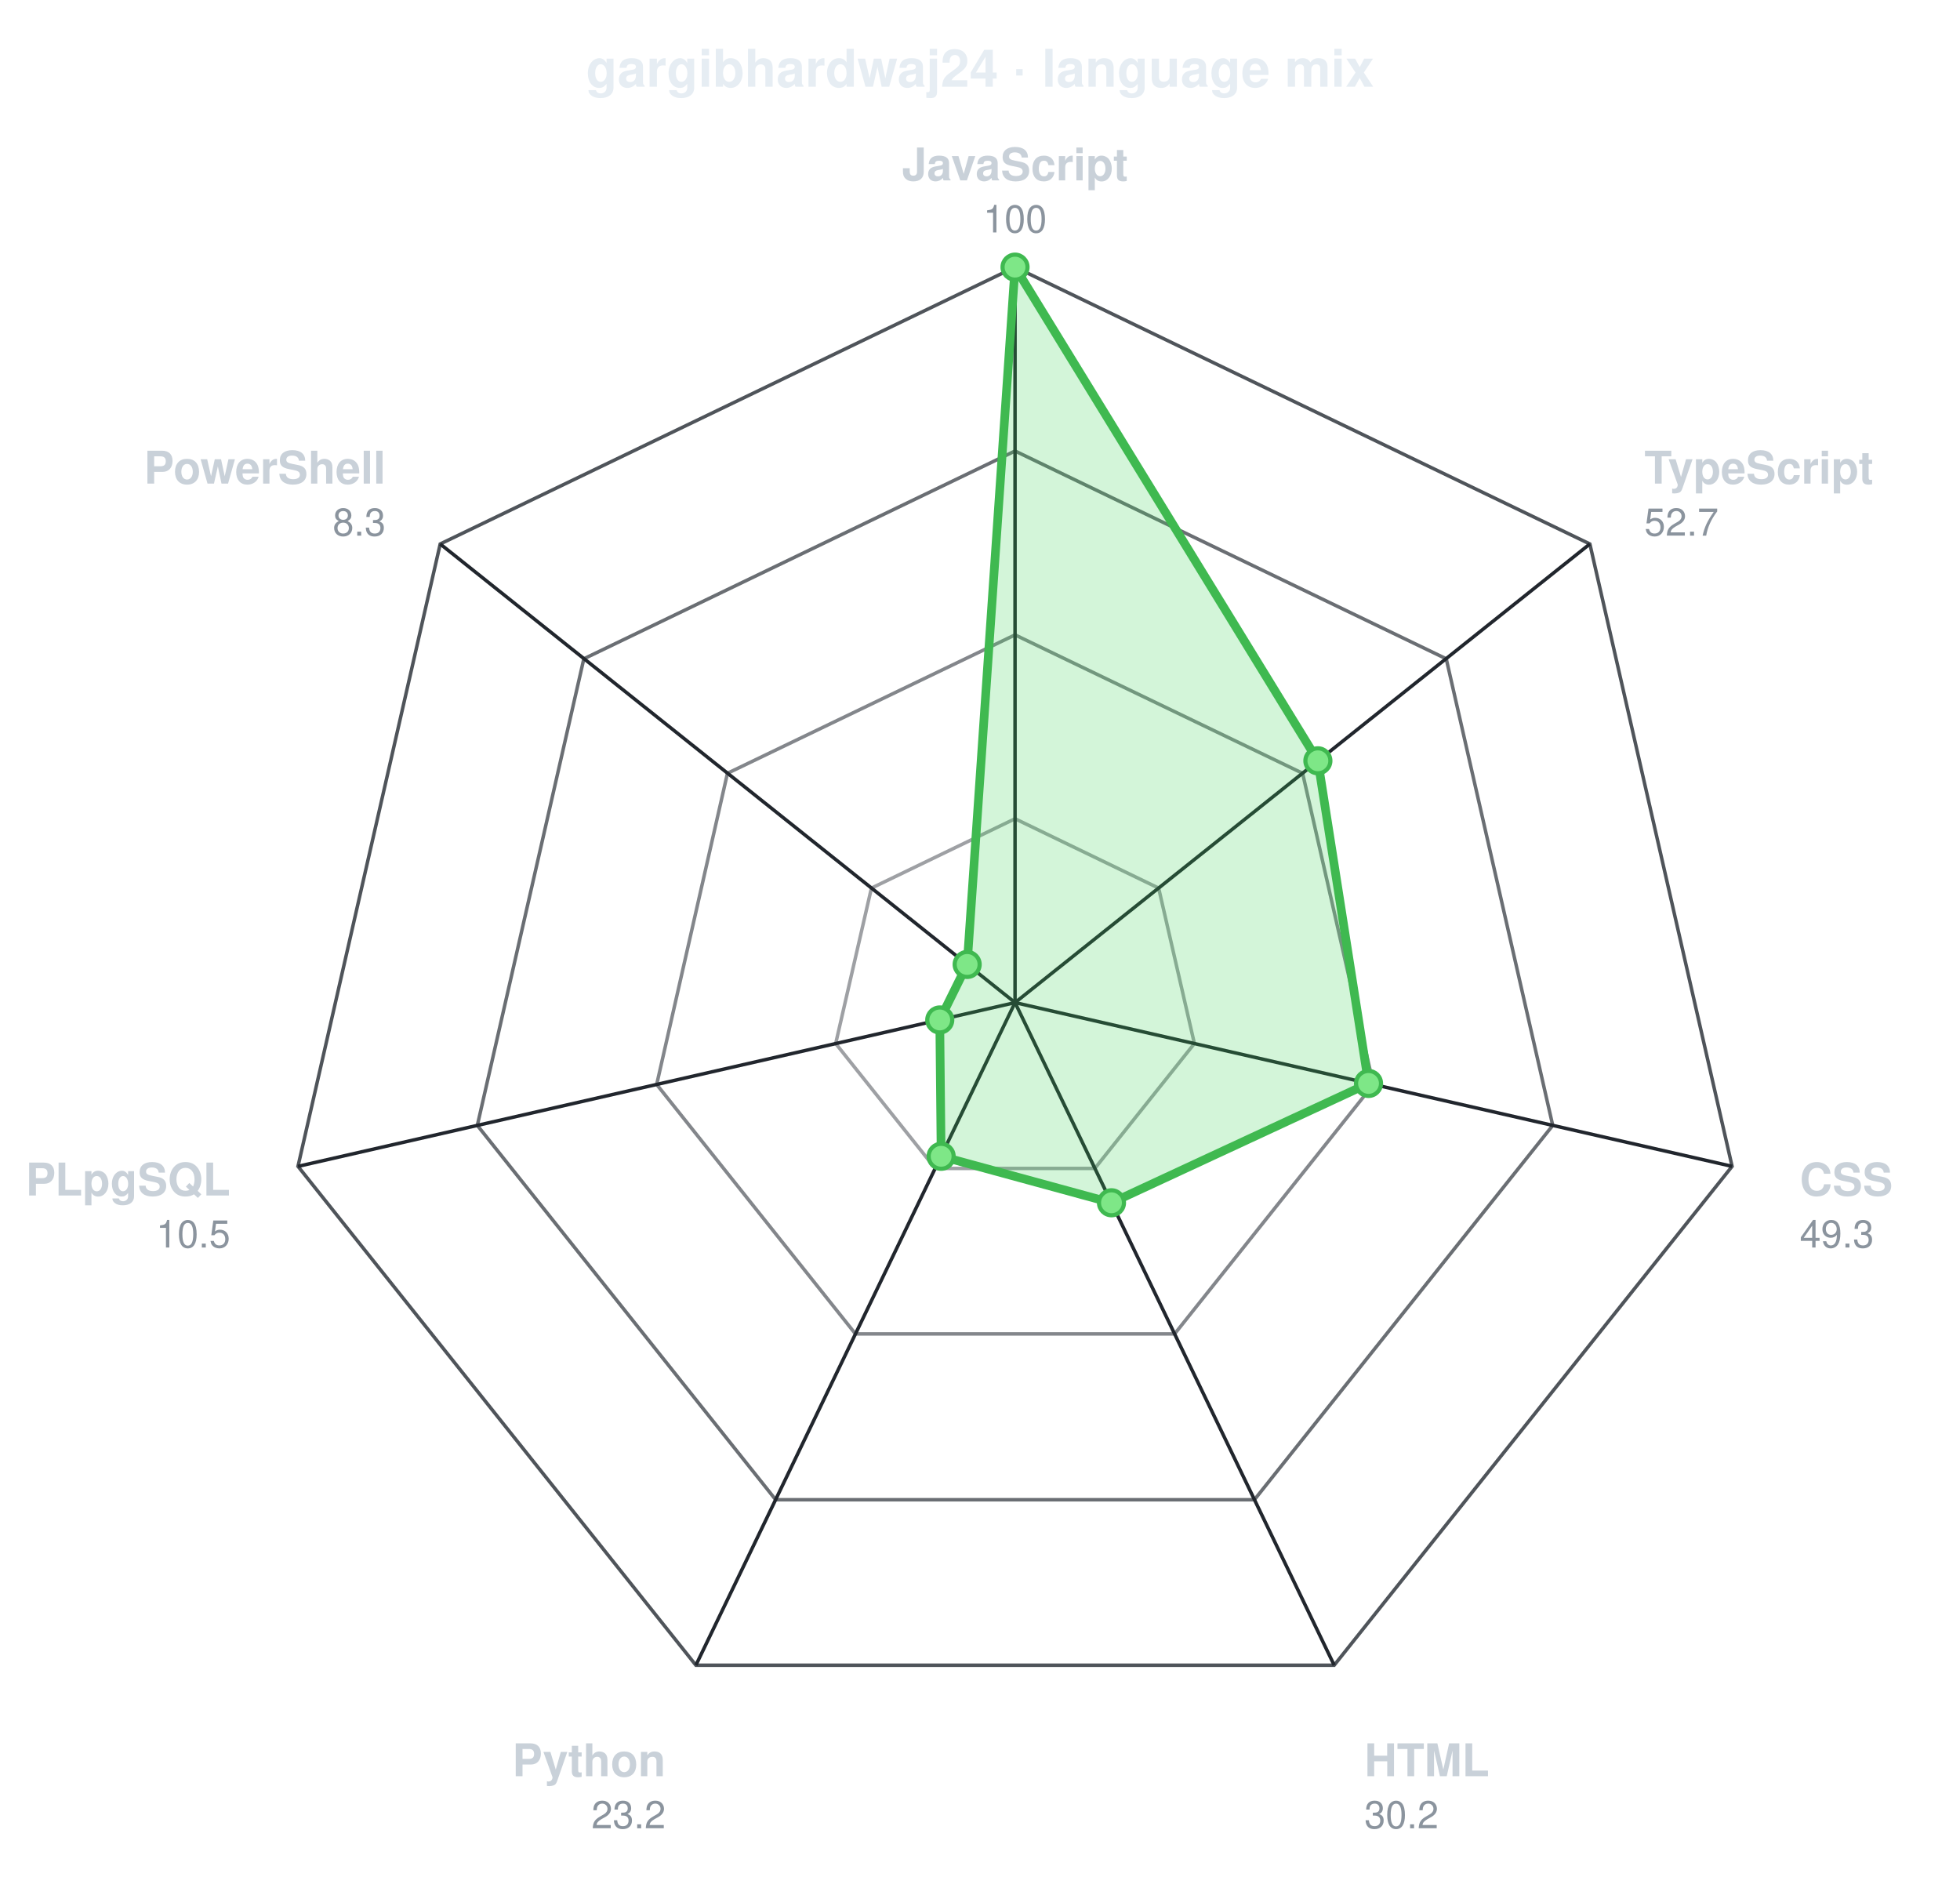
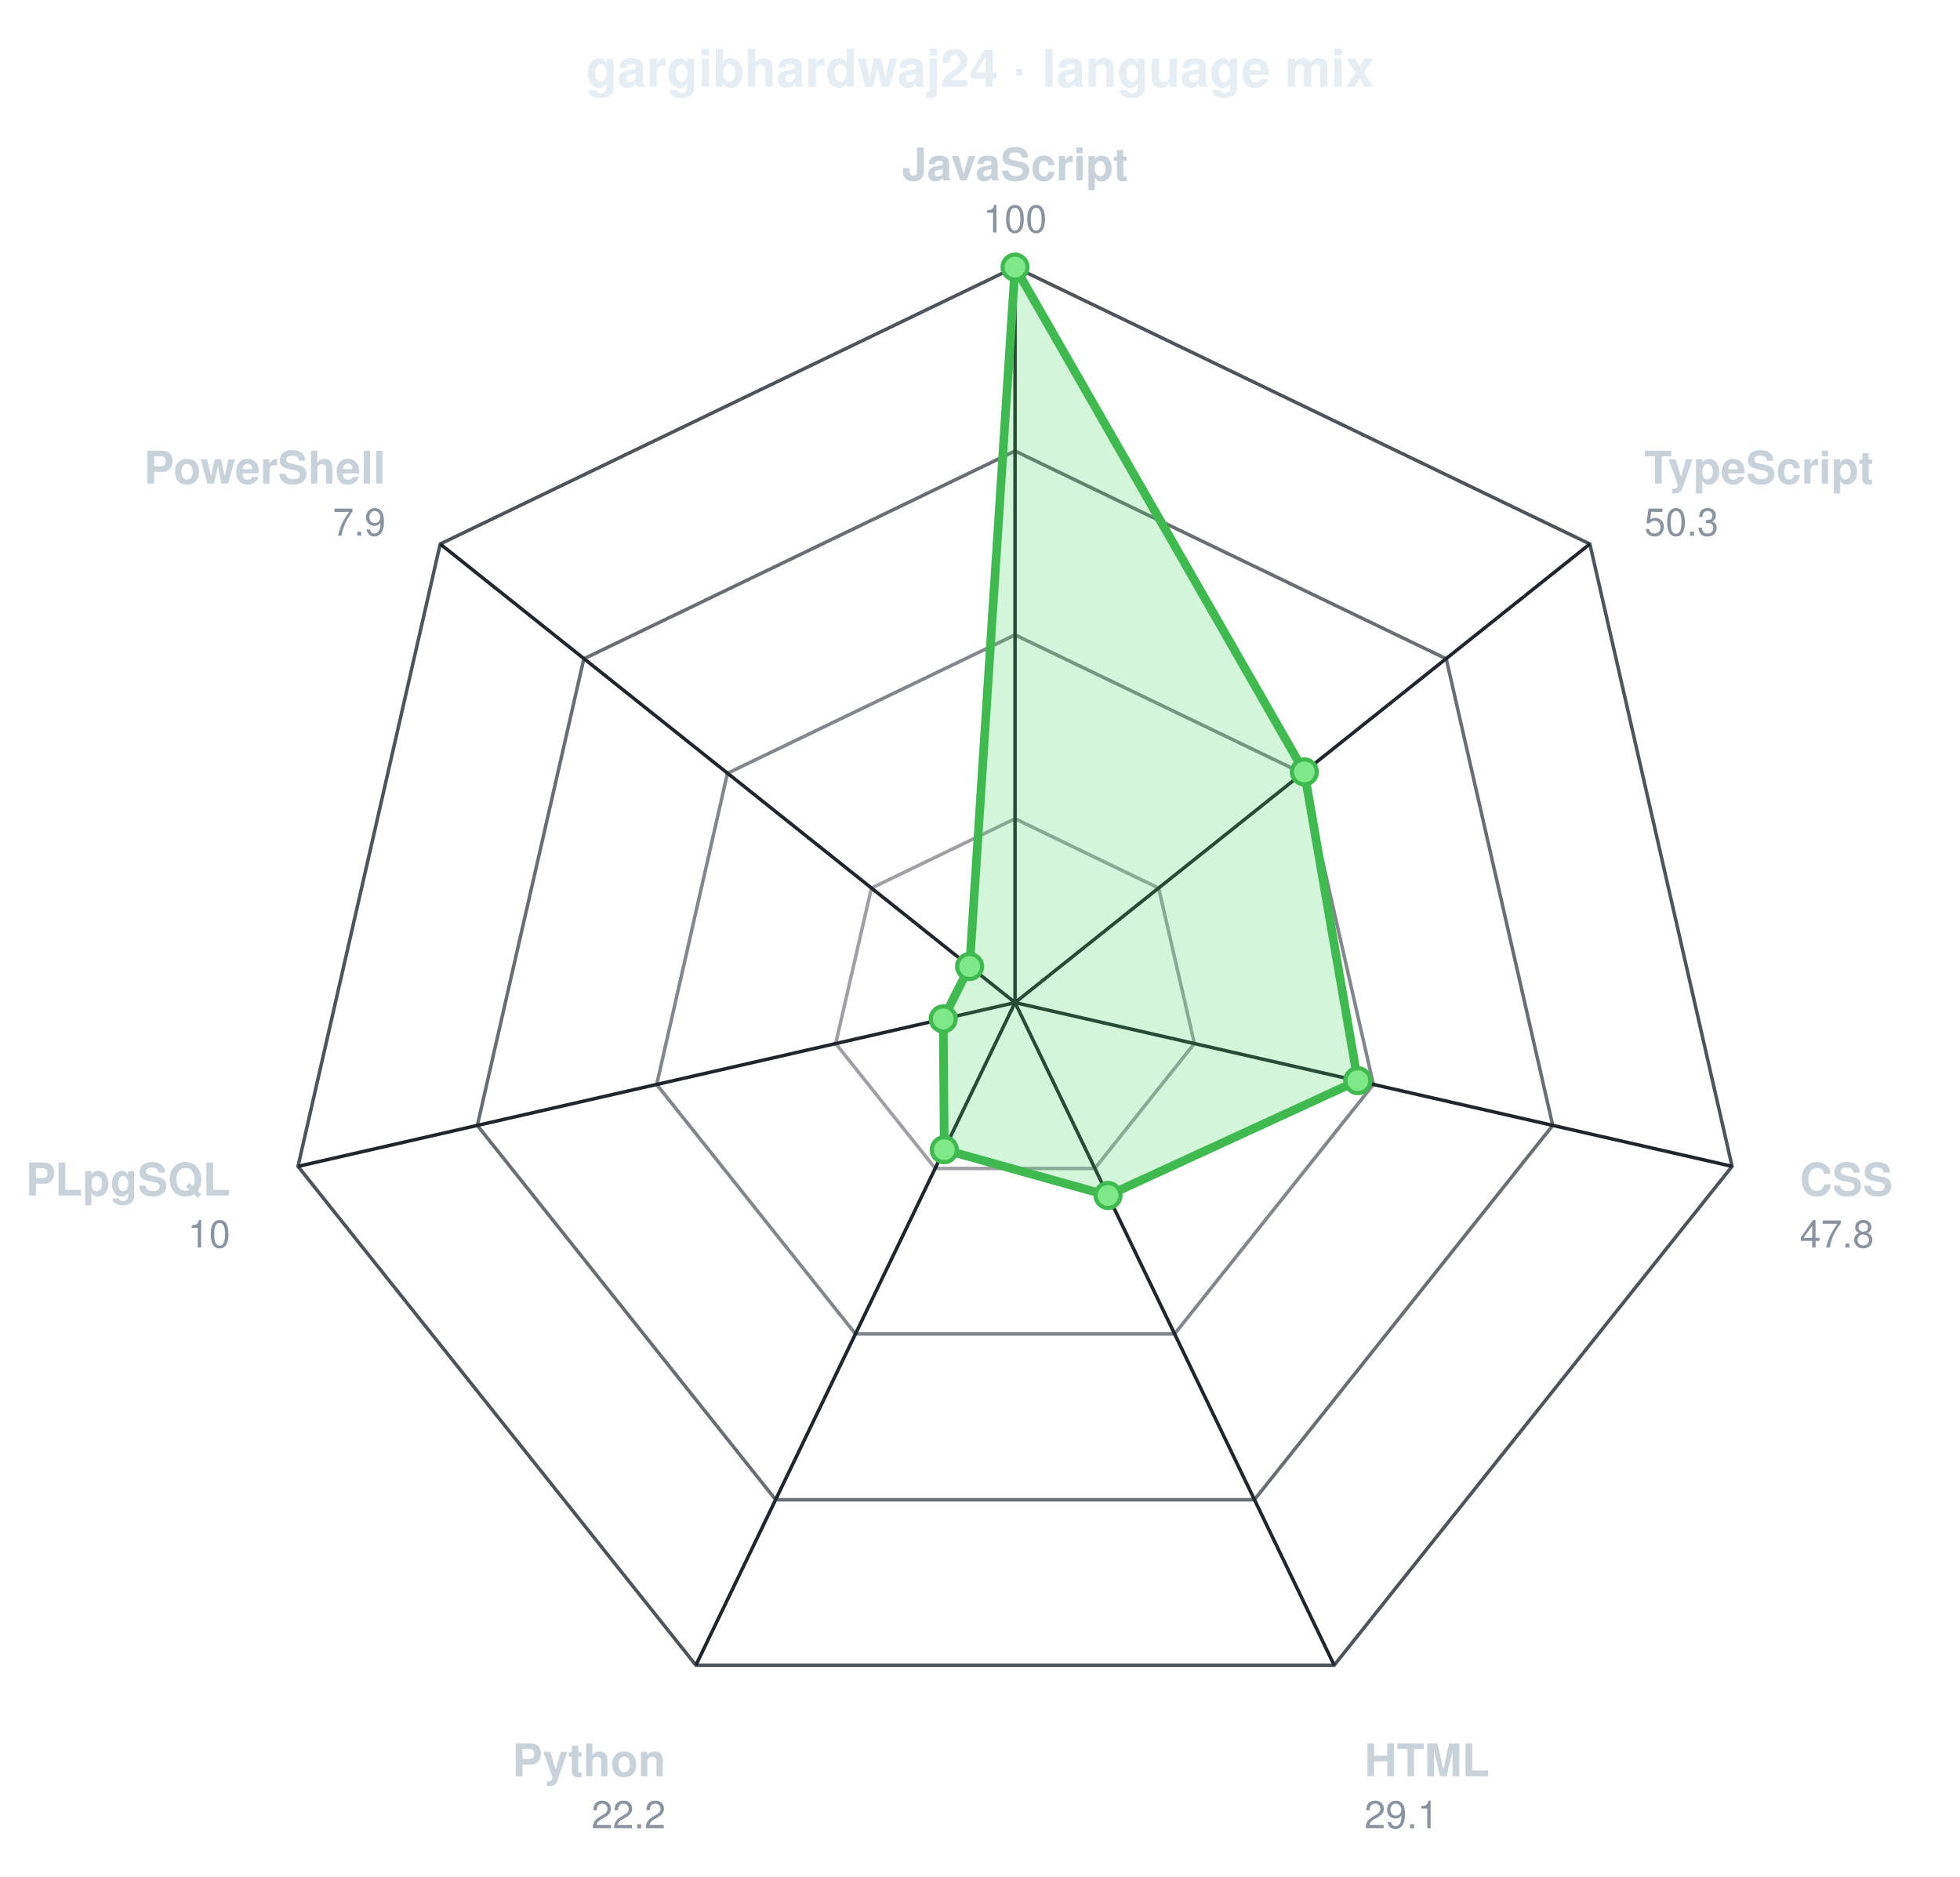
<svg xmlns="http://www.w3.org/2000/svg" viewBox="0 0 565 541" width="565" height="541" role="img" aria-label="gargibhardwaj24 · language mix" font-family="ui-sans-serif,-apple-system,Segoe UI,Helvetica,Arial,sans-serif">
  <text x="282.5" y="25" text-anchor="middle" font-size="15" font-weight="700" fill="#e6edf3">gargibhardwaj24 · language mix</text>
  <g transform="translate(292.6,289.0)">
    <polygon points="0.0,-212.0 165.7,-132.2 206.7,47.2 92.0,191.0 -92.0,191.0 -206.7,47.2 -165.7,-132.2" fill="none" stroke="#30363d" stroke-width="1" opacity="0.85" />
    <polygon points="0.0,-159.0 124.3,-99.1 155.0,35.4 69.0,143.3 -69.0,143.3 -155.0,35.4 -124.3,-99.1" fill="none" stroke="#30363d" stroke-width="1" opacity="0.72" />
    <polygon points="0.0,-106.0 82.9,-66.1 103.3,23.6 46.0,95.5 -46.0,95.5 -103.3,23.6 -82.9,-66.1" fill="none" stroke="#30363d" stroke-width="1" opacity="0.60" />
    <polygon points="0.0,-53.0 41.4,-33.0 51.7,11.8 23.0,47.8 -23.0,47.8 -51.7,11.8 -41.4,-33.0" fill="none" stroke="#30363d" stroke-width="1" opacity="0.47" />
    <line x1="0" y1="0" x2="0.0" y2="-212.0" stroke="#21262d" stroke-width="1" />
    <line x1="0" y1="0" x2="165.7" y2="-132.2" stroke="#21262d" stroke-width="1" />
    <line x1="0" y1="0" x2="206.7" y2="47.2" stroke="#21262d" stroke-width="1" />
    <line x1="0" y1="0" x2="92.0" y2="191.0" stroke="#21262d" stroke-width="1" />
    <line x1="0" y1="0" x2="-92.0" y2="191.0" stroke="#21262d" stroke-width="1" />
    <line x1="0" y1="0" x2="-206.7" y2="47.2" stroke="#21262d" stroke-width="1" />
    <line x1="0" y1="0" x2="-165.7" y2="-132.2" stroke="#21262d" stroke-width="1" />
    <g>
      <animateTransform attributeName="transform" type="scale" values="0.04;1" dur="1.1s" calcMode="spline" keyTimes="0;1" keySplines="0.22 1 0.36 1" fill="freeze" />
-       <polygon points="0.0,-212.0 87.3,-69.7 101.9,23.3 27.8,57.7 -21.3,44.3 -21.7,5.0 -13.8,-11.0" fill="#39d353" fill-opacity="0.22" stroke="#3fb950" stroke-width="2.5" stroke-linejoin="round" />
+       <polygon points="0.0,-212.0 83.4,-66.5 98.8,22.5 26.8,55.6 -20.4,42.4 -20.7,4.7 -13.1,-10.4" fill="#39d353" fill-opacity="0.22" stroke="#3fb950" stroke-width="2.5" stroke-linejoin="round" />
      <circle cx="0.0" cy="-212.0" r="3.6" fill="#7ee787" stroke="#3fb950" stroke-width="1.2" />
-       <circle cx="87.3" cy="-69.7" r="3.6" fill="#7ee787" stroke="#3fb950" stroke-width="1.2" />
-       <circle cx="101.9" cy="23.3" r="3.6" fill="#7ee787" stroke="#3fb950" stroke-width="1.2" />
-       <circle cx="27.8" cy="57.7" r="3.6" fill="#7ee787" stroke="#3fb950" stroke-width="1.2" />
-       <circle cx="-21.3" cy="44.3" r="3.6" fill="#7ee787" stroke="#3fb950" stroke-width="1.2" />
-       <circle cx="-21.7" cy="5.0" r="3.6" fill="#7ee787" stroke="#3fb950" stroke-width="1.2" />
-       <circle cx="-13.8" cy="-11.0" r="3.6" fill="#7ee787" stroke="#3fb950" stroke-width="1.2" />
+       <circle cx="83.4" cy="-66.5" r="3.6" fill="#7ee787" stroke="#3fb950" stroke-width="1.2" />
+       <circle cx="98.8" cy="22.5" r="3.6" fill="#7ee787" stroke="#3fb950" stroke-width="1.2" />
+       <circle cx="26.8" cy="55.6" r="3.6" fill="#7ee787" stroke="#3fb950" stroke-width="1.2" />
+       <circle cx="-20.4" cy="42.4" r="3.6" fill="#7ee787" stroke="#3fb950" stroke-width="1.2" />
+       <circle cx="-20.7" cy="4.7" r="3.6" fill="#7ee787" stroke="#3fb950" stroke-width="1.2" />
+       <circle cx="-13.1" cy="-10.4" r="3.6" fill="#7ee787" stroke="#3fb950" stroke-width="1.2" />
    </g>
    <text x="0.0" y="-237.0" text-anchor="middle" font-size="13" font-weight="600" fill="#c9d1d9">JavaScript</text>
    <text x="0.0" y="-222.0" text-anchor="middle" font-size="11" fill="#8b949e">100</text>
    <text x="181.4" y="-149.6" text-anchor="start" font-size="13" font-weight="600" fill="#c9d1d9">TypeScript</text>
-     <text x="181.4" y="-134.6" text-anchor="start" font-size="11" fill="#8b949e">52.7</text>
+     <text x="181.4" y="-134.6" text-anchor="start" font-size="11" fill="#8b949e">50.3</text>
    <text x="226.2" y="55.6" text-anchor="start" font-size="13" font-weight="600" fill="#c9d1d9">CSS</text>
-     <text x="226.2" y="70.6" text-anchor="start" font-size="11" fill="#8b949e">49.3</text>
+     <text x="226.2" y="70.6" text-anchor="start" font-size="11" fill="#8b949e">47.8</text>
    <text x="100.7" y="223.0" text-anchor="start" font-size="13" font-weight="600" fill="#c9d1d9">HTML</text>
-     <text x="100.7" y="238.0" text-anchor="start" font-size="11" fill="#8b949e">30.2</text>
+     <text x="100.7" y="238.0" text-anchor="start" font-size="11" fill="#8b949e">29.1</text>
    <text x="-100.7" y="223.0" text-anchor="end" font-size="13" font-weight="600" fill="#c9d1d9">Python</text>
-     <text x="-100.7" y="238.0" text-anchor="end" font-size="11" fill="#8b949e">23.2</text>
+     <text x="-100.7" y="238.0" text-anchor="end" font-size="11" fill="#8b949e">22.2</text>
    <text x="-226.2" y="55.6" text-anchor="end" font-size="13" font-weight="600" fill="#c9d1d9">PLpgSQL</text>
-     <text x="-226.2" y="70.6" text-anchor="end" font-size="11" fill="#8b949e">10.5</text>
+     <text x="-226.2" y="70.6" text-anchor="end" font-size="11" fill="#8b949e">10</text>
    <text x="-181.4" y="-149.6" text-anchor="end" font-size="13" font-weight="600" fill="#c9d1d9">PowerShell</text>
-     <text x="-181.4" y="-134.6" text-anchor="end" font-size="11" fill="#8b949e">8.3</text>
+     <text x="-181.4" y="-134.6" text-anchor="end" font-size="11" fill="#8b949e">7.9</text>
  </g>
</svg>
